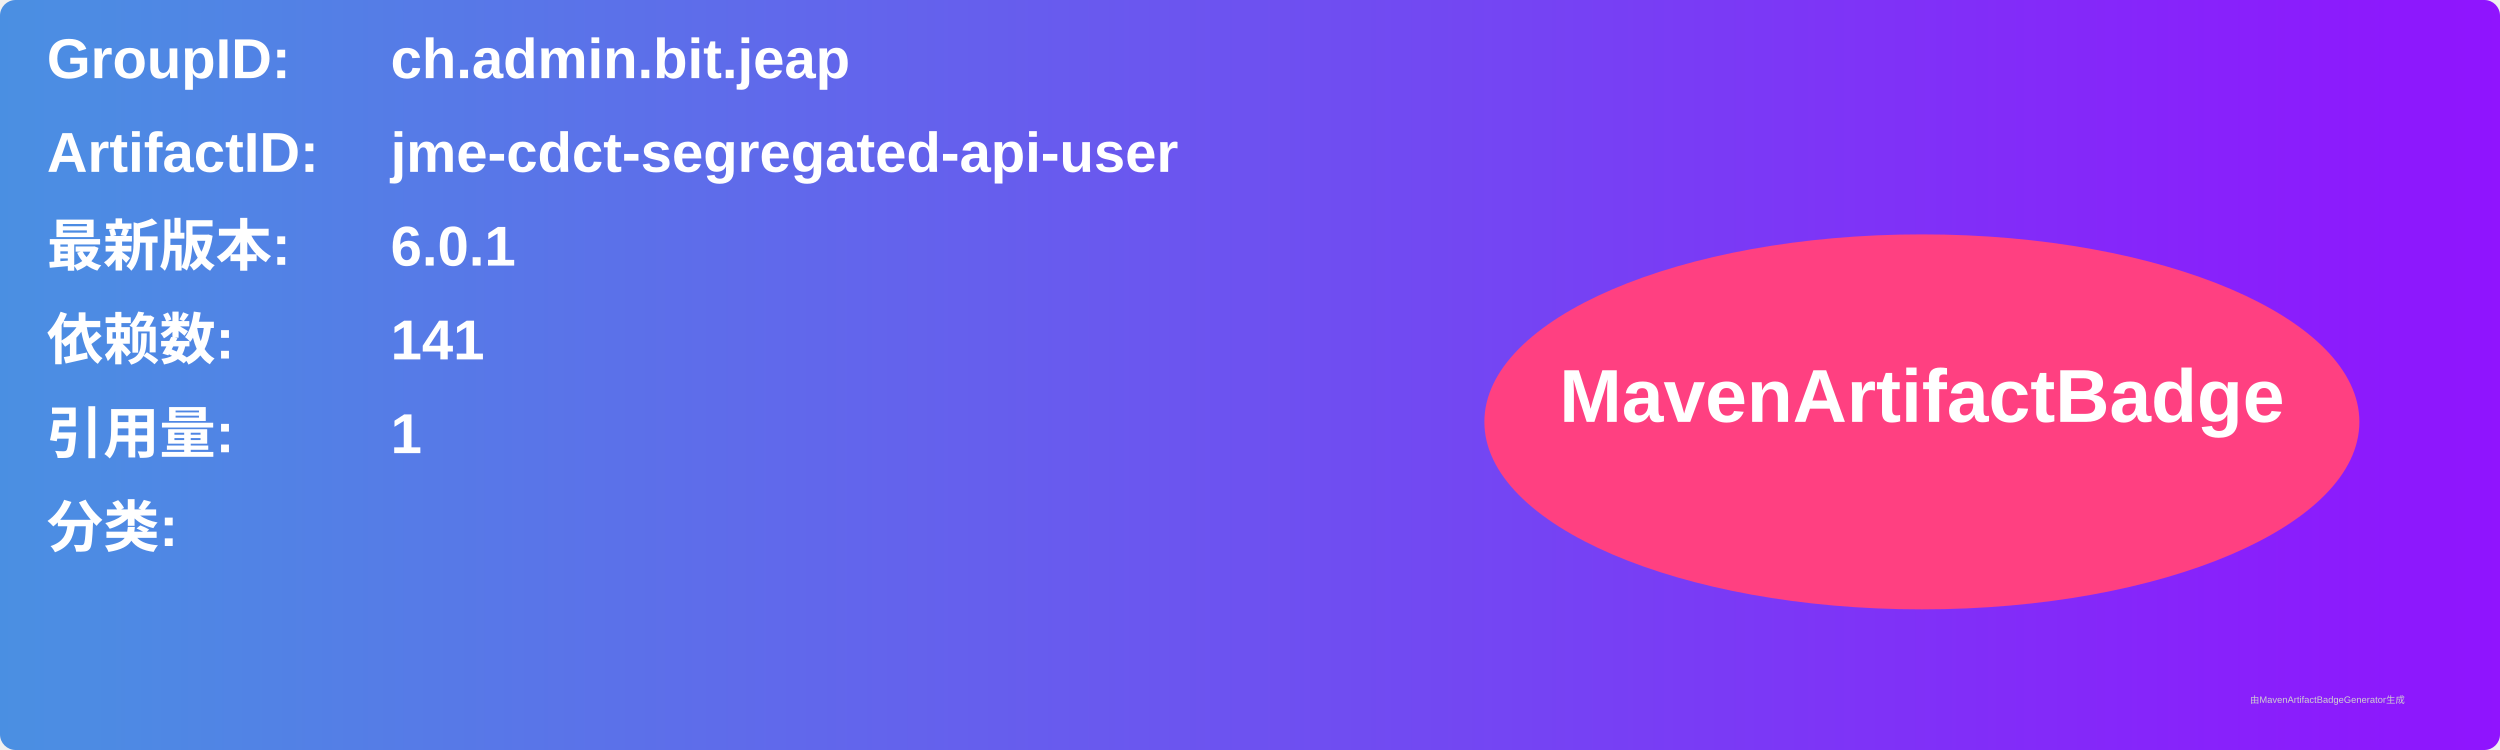
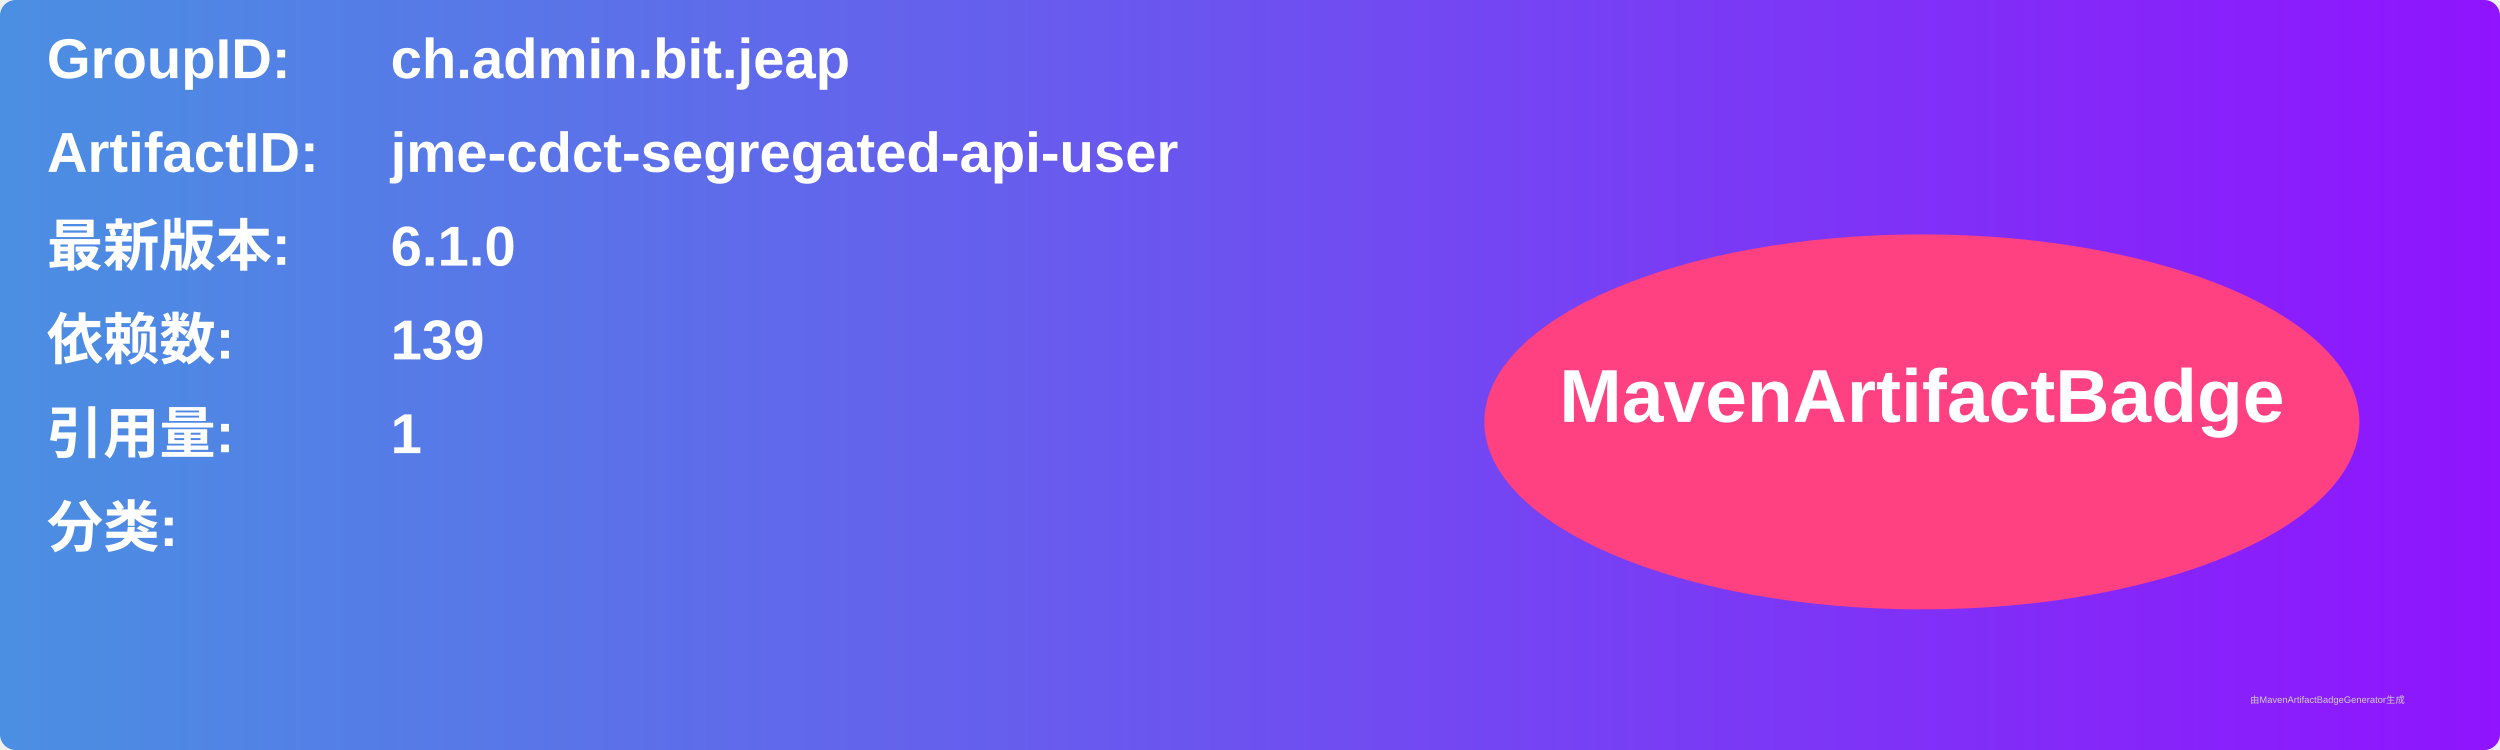
<svg xmlns="http://www.w3.org/2000/svg" width="800" height="240" viewBox="0 0 800 240">
  <linearGradient id="grad" x1="0%" y1="0%" x2="100%" y2="0%">
    <stop offset="0%" stop-color="#4a90e2" />
    <stop offset="100%" stop-color="#9013fe" />
  </linearGradient>
  <rect width="100%" height="100%" rx="5" ry="5" fill="url(#grad)" />
  <g transform="translate(15, 15)">
    <text x="0" y="10" font-family="Arial" font-size="18" fill="white" font-weight="bold" width="260">GroupID:</text>
    <text x="110" y="10" font-family="Arial" font-size="18" fill="white" font-weight="bold" width="460">ch.admin.bit.jeap</text>
    <text x="0" y="40" font-family="Arial" font-size="18" fill="white" font-weight="bold" width="260">ArtifactID:</text>
    <text x="110" y="40" font-family="Arial" font-size="18" fill="white" font-weight="bold" width="460">jme-cdct-segregated-api-user</text>
    <text x="0" y="70" font-family="Arial" font-size="18" fill="white" font-weight="bold">最新版本:</text>
    <text x="110" y="70" font-family="Arial" font-size="18" fill="white" font-weight="bold">
-       <tspan font-weight="bold">6.0.1</tspan>
+       <tspan font-weight="bold">6.1.0</tspan>
    </text>
    <text x="0" y="100" font-family="Arial" font-size="18" fill="white" font-weight="bold">依赖数: </text>
    <text x="110" y="100" font-family="Arial" font-size="18" fill="white">
-       <tspan font-weight="bold">141</tspan>
+       <tspan font-weight="bold">139</tspan>
    </text>
    <text x="0" y="130" font-family="Arial" font-size="18" fill="white" font-weight="bold">引用量: </text>
    <text x="110" y="130" font-family="Arial" font-size="18" fill="white">
      <tspan font-weight="bold">1</tspan>
    </text>
    <text x="0" y="160" font-family="Arial" font-size="18" fill="white" font-weight="bold">分类:</text>
    <text x="10" y="190" font-family="Arial" font-size="10" fill="white">
      <tspan font-weight="bold" />
    </text>
    <ellipse cx="600" cy="120" rx="140" ry="60" fill="#ff4081" />
    <text x="600" y="120" text-anchor="middle" font-family="Arial" font-size="24" fill="white" font-weight="bold">MavenArtifactBadge</text>
  </g>
  <text x="720" y="225" font-family="Arial" font-size="3" fill="#d0d0d0">由MavenArtifactBadgeGenerator生成</text>
</svg>
